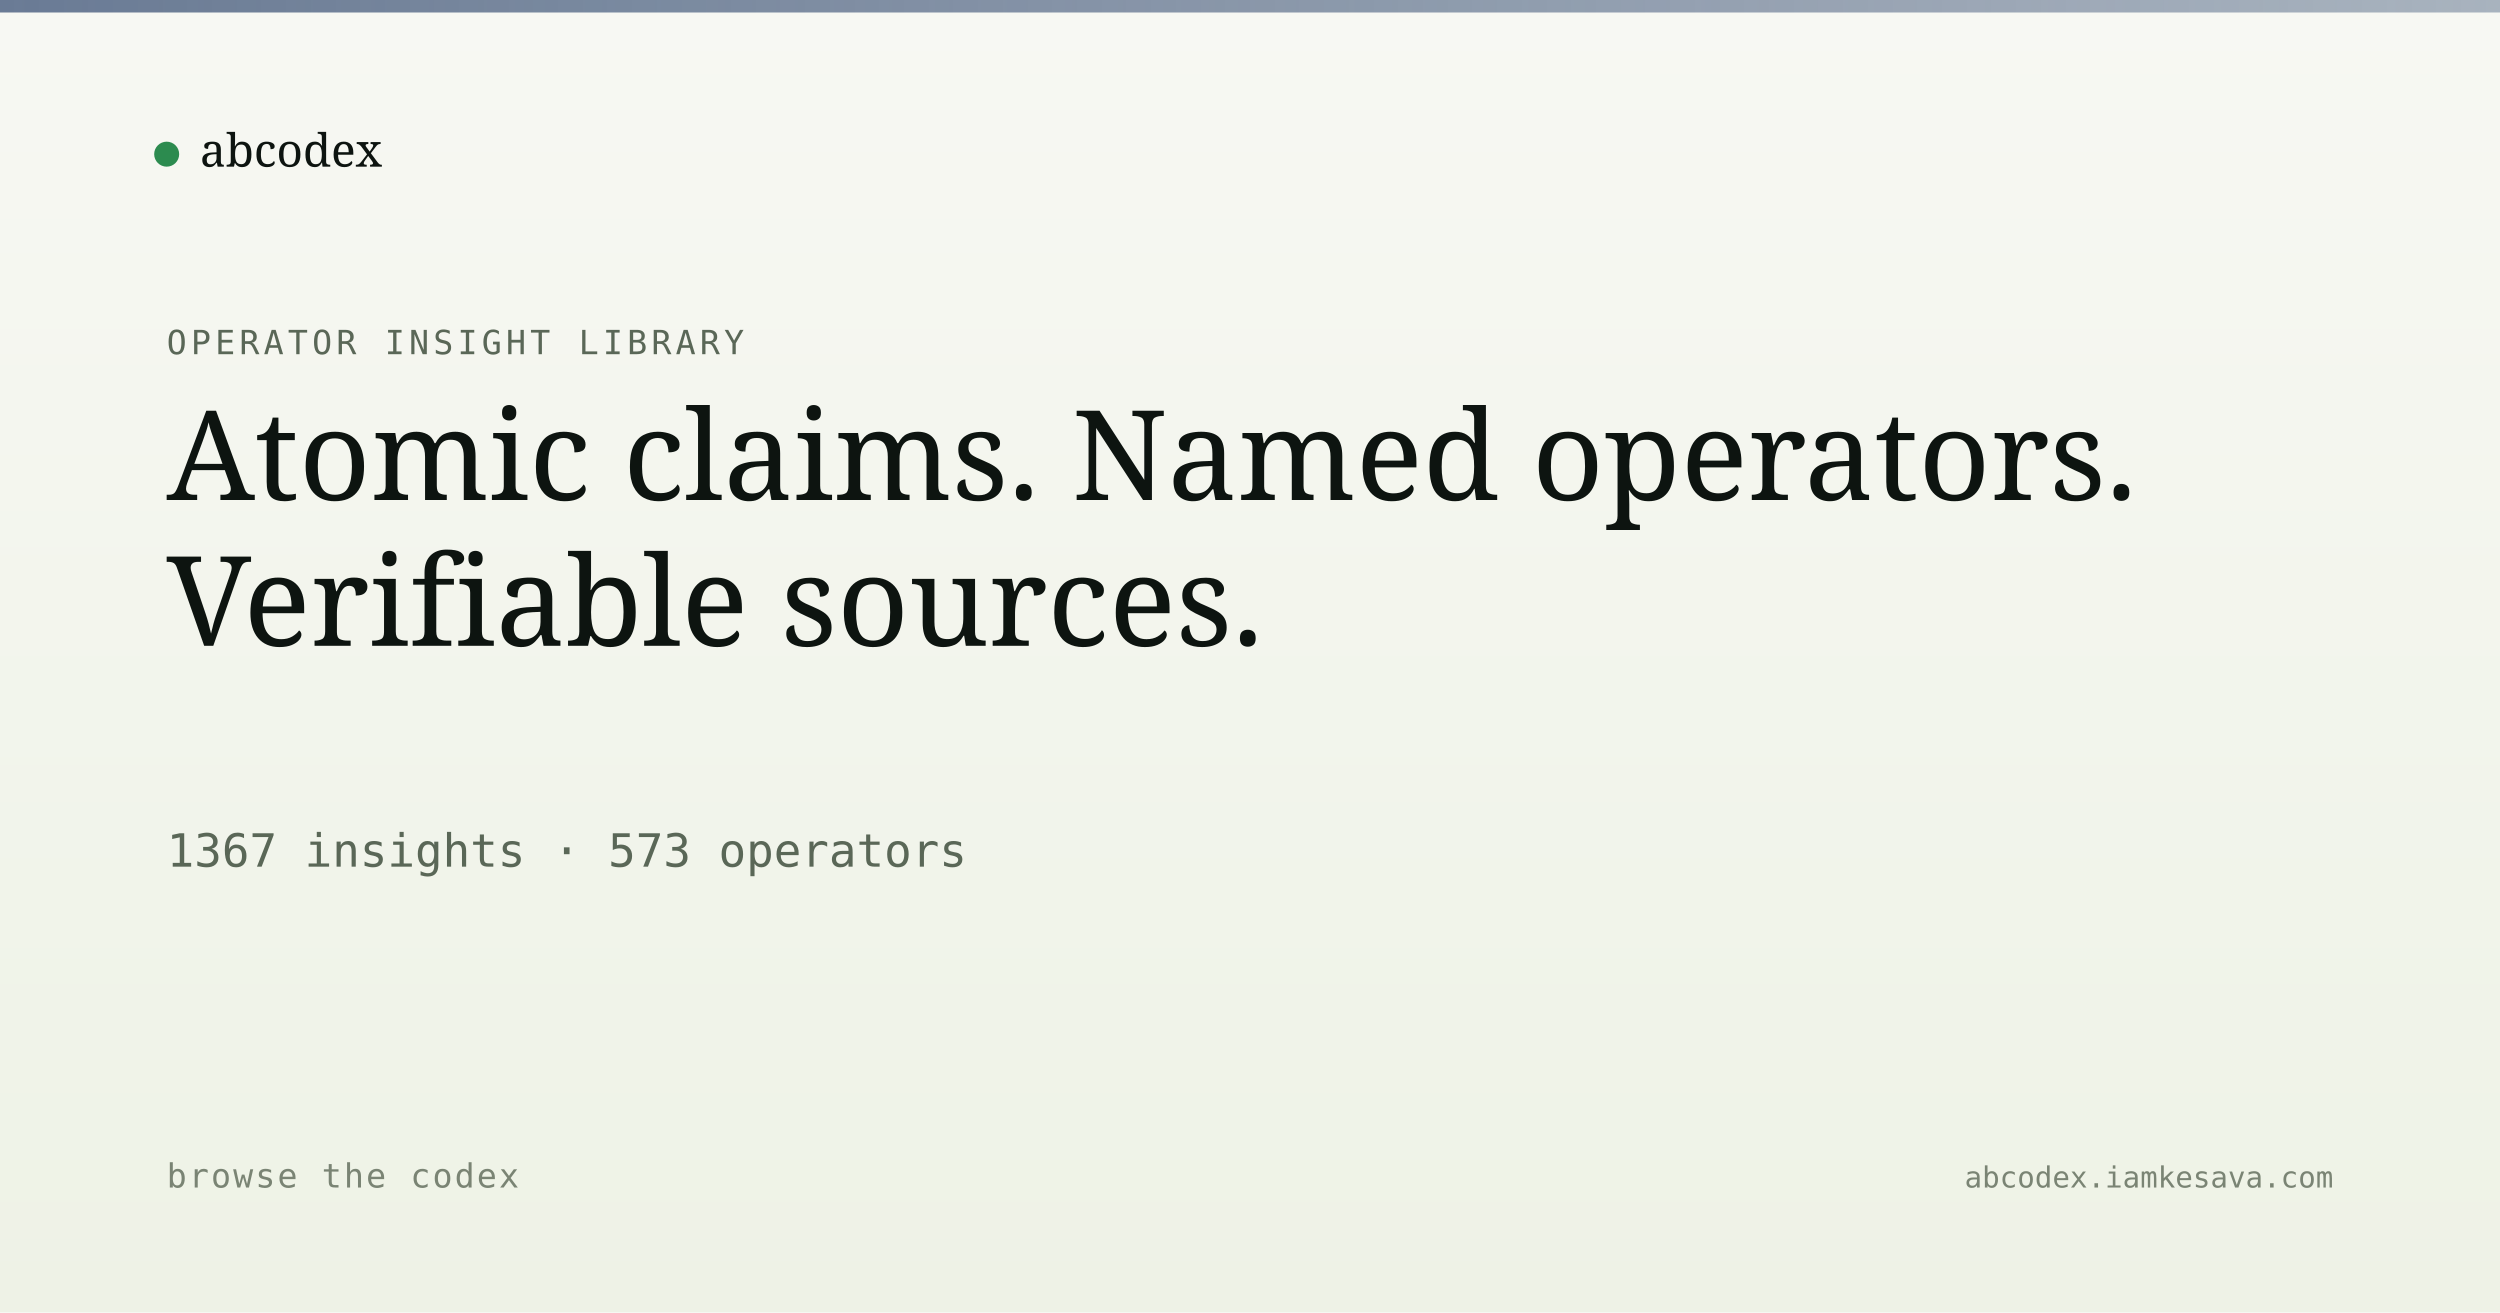
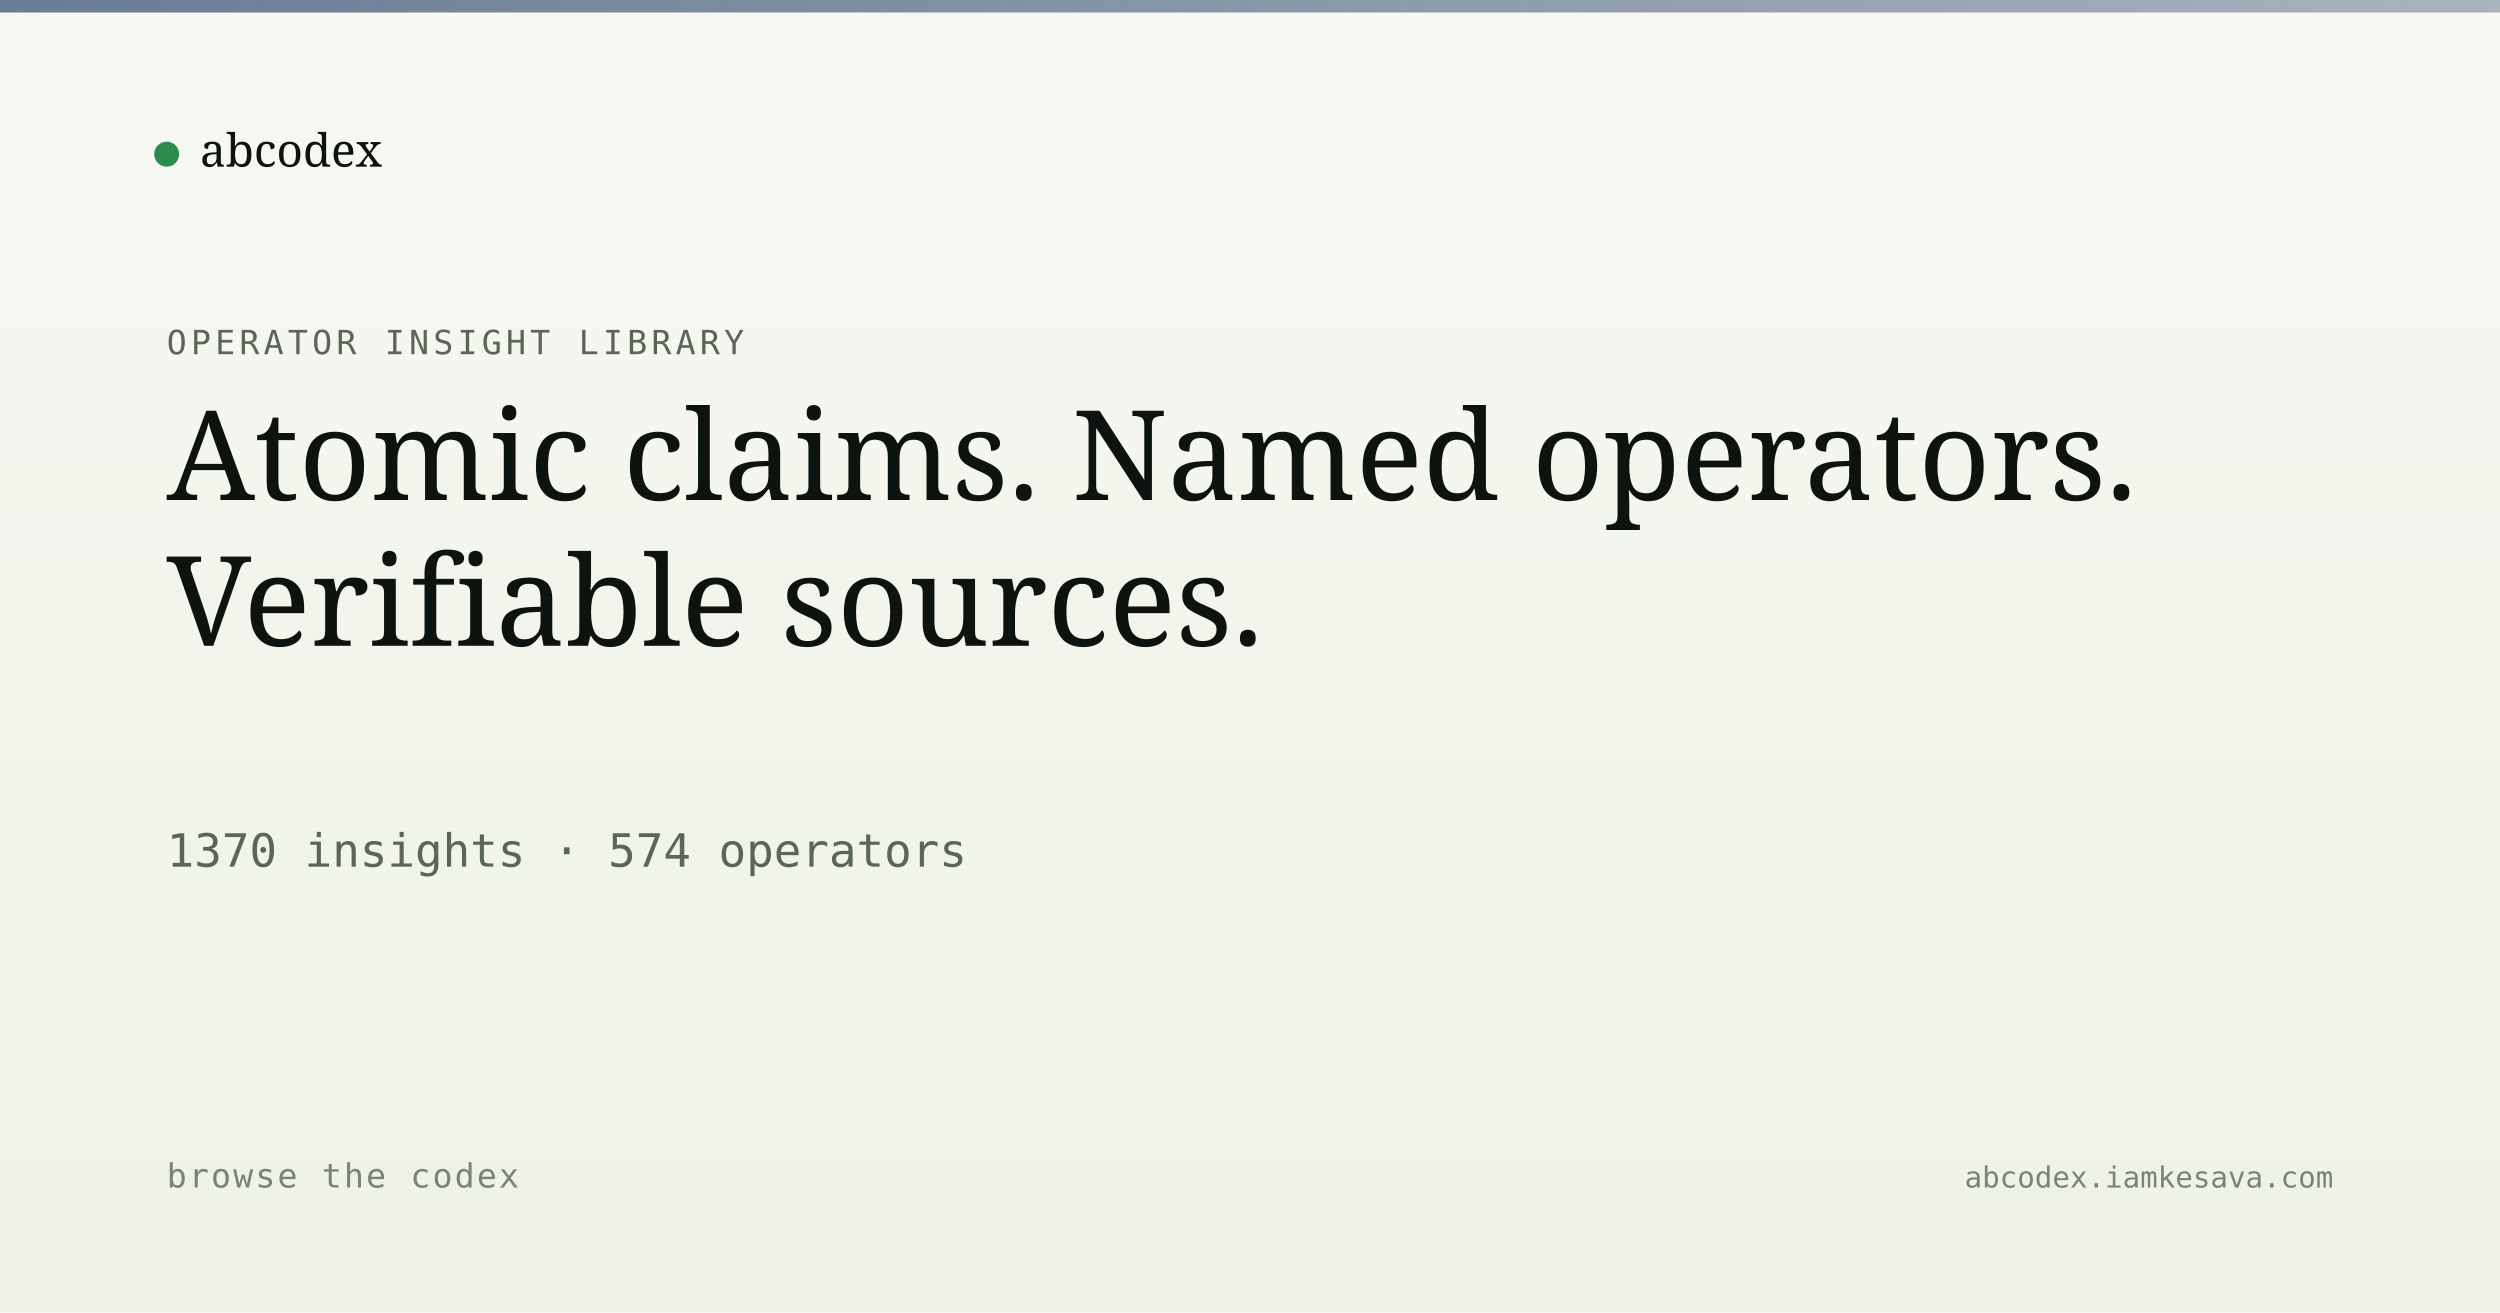
<svg xmlns="http://www.w3.org/2000/svg" viewBox="0 0 1200 630" width="1200" height="630">
  <defs>
    <linearGradient id="bg" x1="0" y1="0" x2="0" y2="1">
      <stop offset="0" stop-color="#f7f8f3" />
      <stop offset="1" stop-color="#eef2e6" />
    </linearGradient>
    <linearGradient id="band" x1="0" y1="0" x2="1" y2="0">
      <stop offset="0" stop-color="#5a6d8a" stop-opacity="0.9" />
      <stop offset="1" stop-color="#5a6d8a" stop-opacity="0.5" />
    </linearGradient>
  </defs>
  <rect width="1200" height="630" fill="url(#bg)" />
  <rect x="0" y="0" width="1200" height="6" fill="url(#band)" />
  <g transform="translate(80, 60)">
    <circle cx="0" cy="14" r="6" fill="#2c8b4f" />
    <text x="16" y="20" font-family="Newsreader, serif" font-size="22" fill="#0d1410">abcodex</text>
  </g>
  <text x="80" y="170" font-family="JetBrains Mono, monospace" font-size="16" fill="#5a6757" letter-spacing="2">OPERATOR INSIGHT LIBRARY</text>
  <text x="80" y="240" font-family="Newsreader, serif" font-size="60" font-weight="500" fill="#0d1410">Atomic claims. Named operators.</text>
  <text x="80" y="310" font-family="Newsreader, serif" font-size="60" font-weight="500" fill="#0d1410">Verifiable sources.</text>
-   <text x="80" y="416" font-family="JetBrains Mono, monospace" font-size="22" fill="#5a6757">1367 insights · 573 operators</text>
+   <text x="80" y="416" font-family="JetBrains Mono, monospace" font-size="22" fill="#5a6757">1370 insights · 574 operators</text>
  <text x="80" y="570" font-family="JetBrains Mono, monospace" font-size="16" fill="#7a8474" letter-spacing="1">browse the codex</text>
  <text x="1120" y="570" text-anchor="end" font-family="JetBrains Mono, monospace" font-size="14" fill="#7a8474">abcodex.iamkesava.com</text>
</svg>
